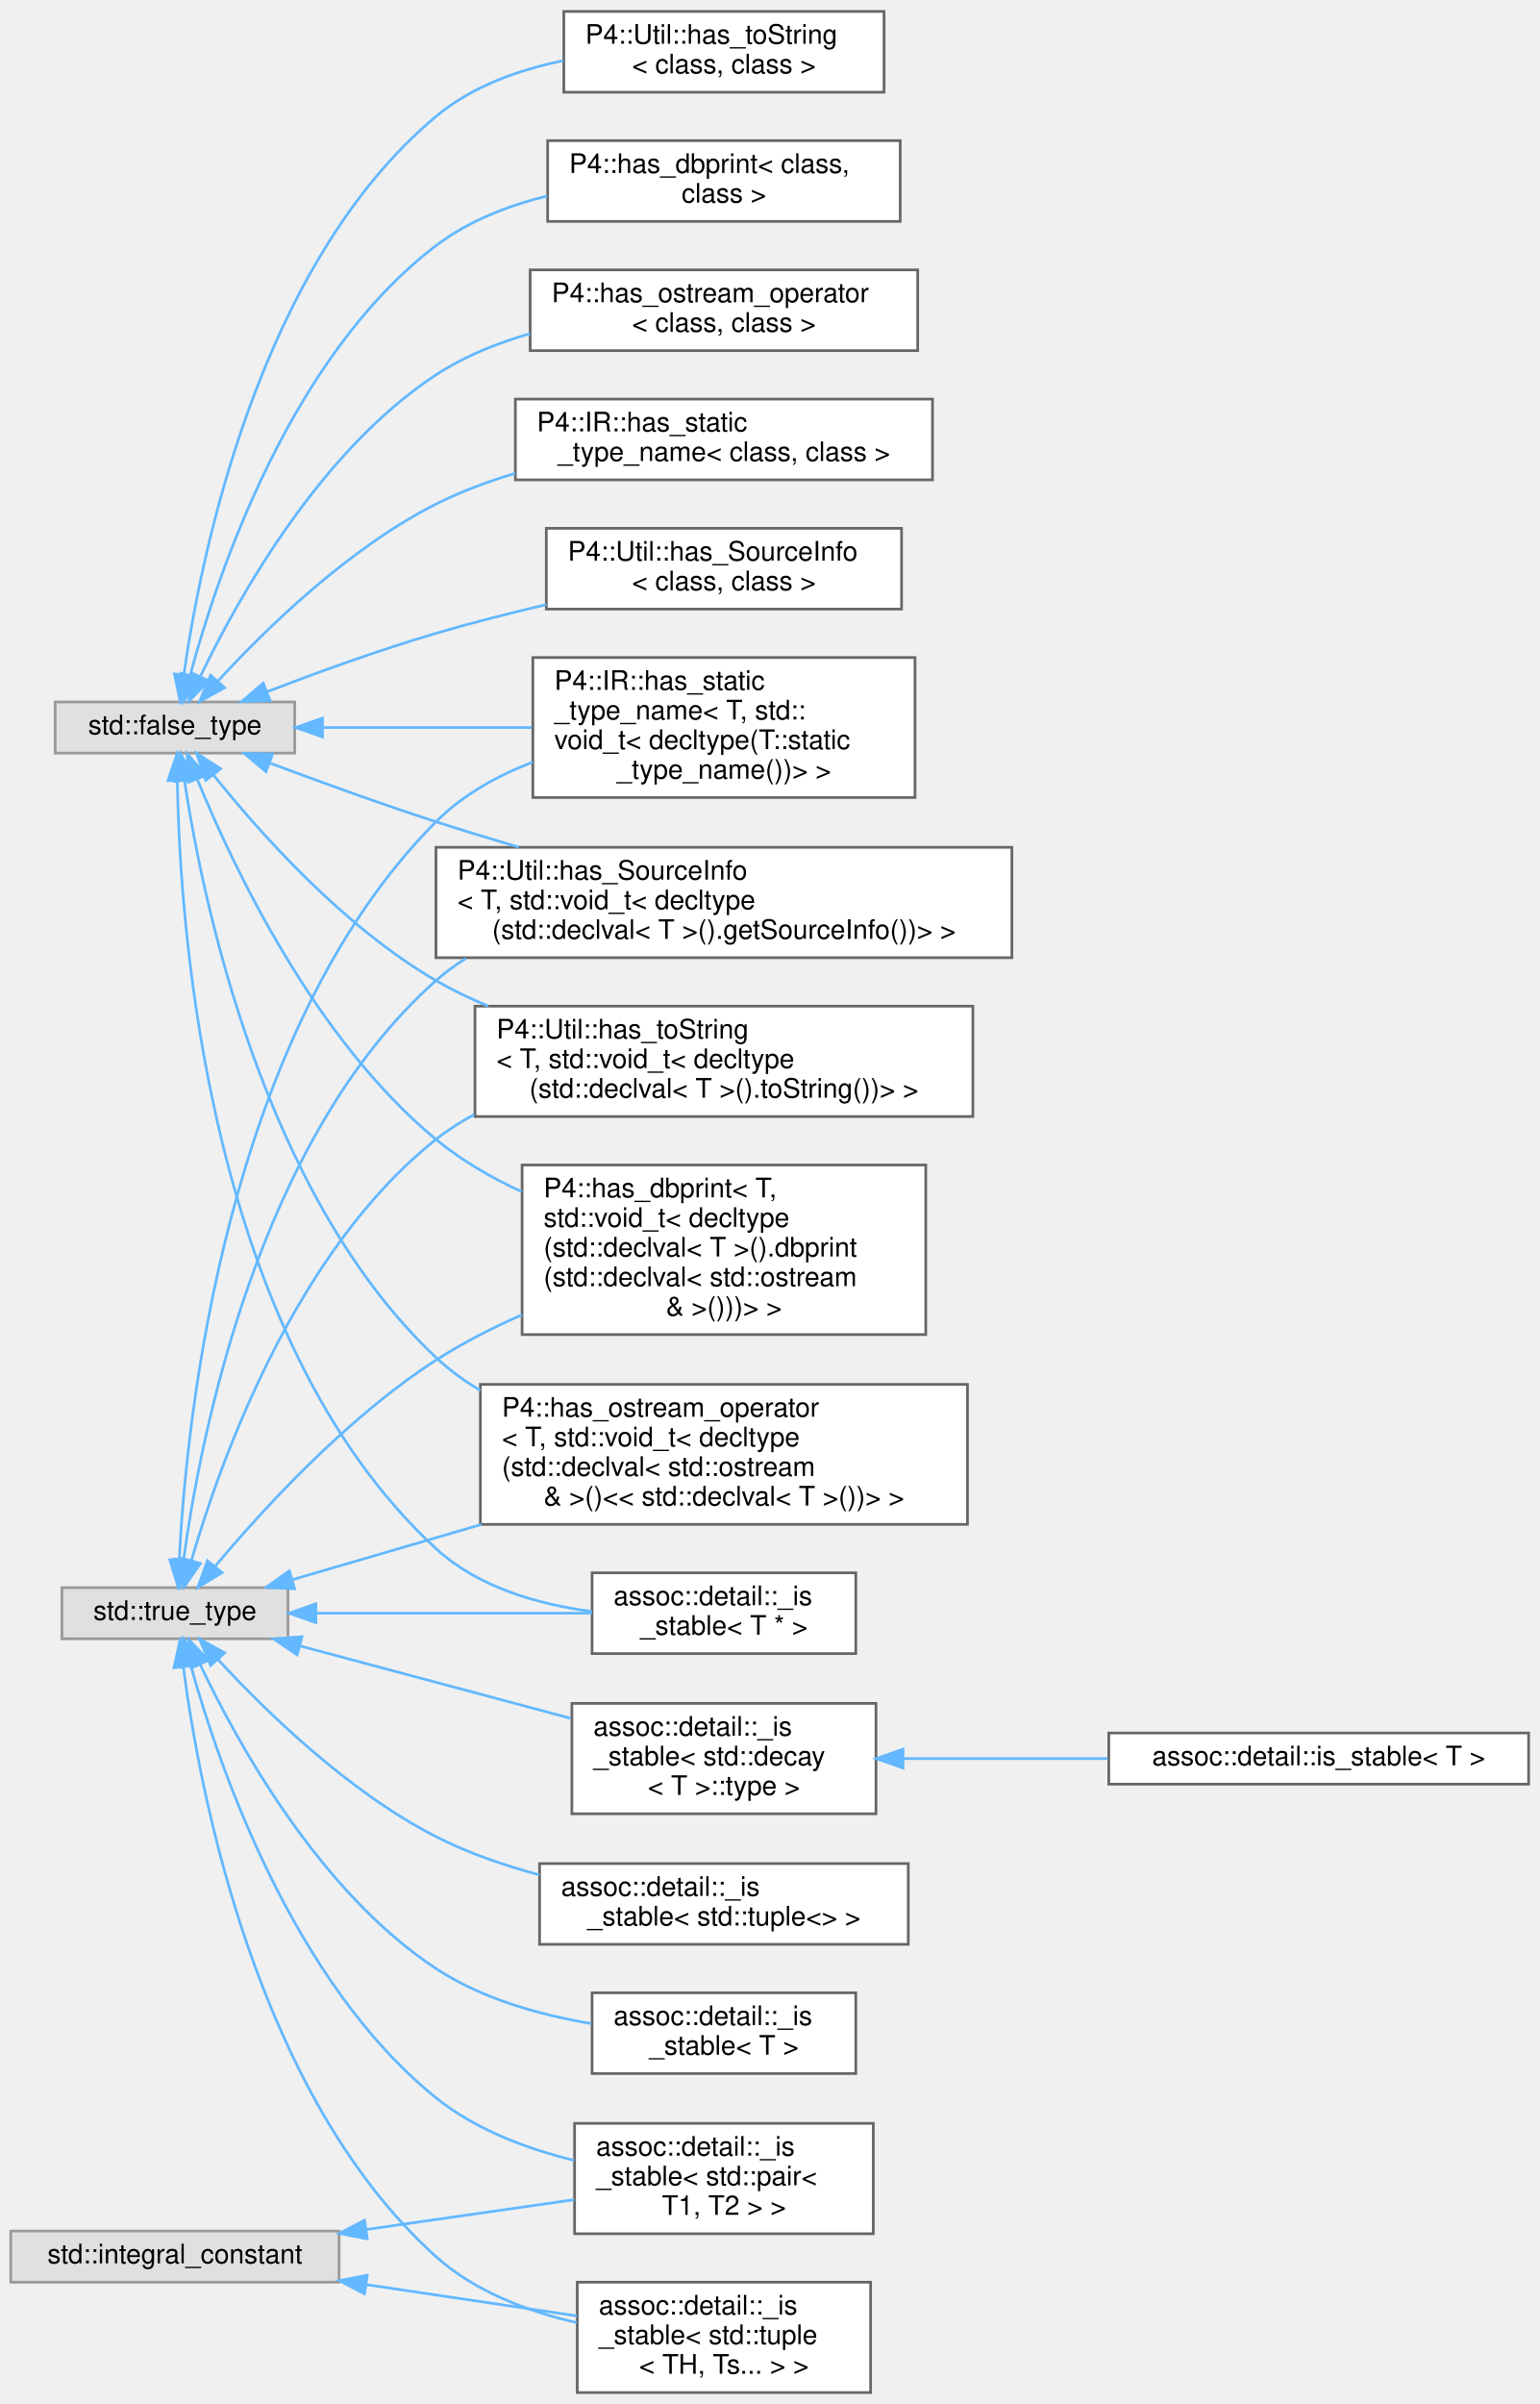
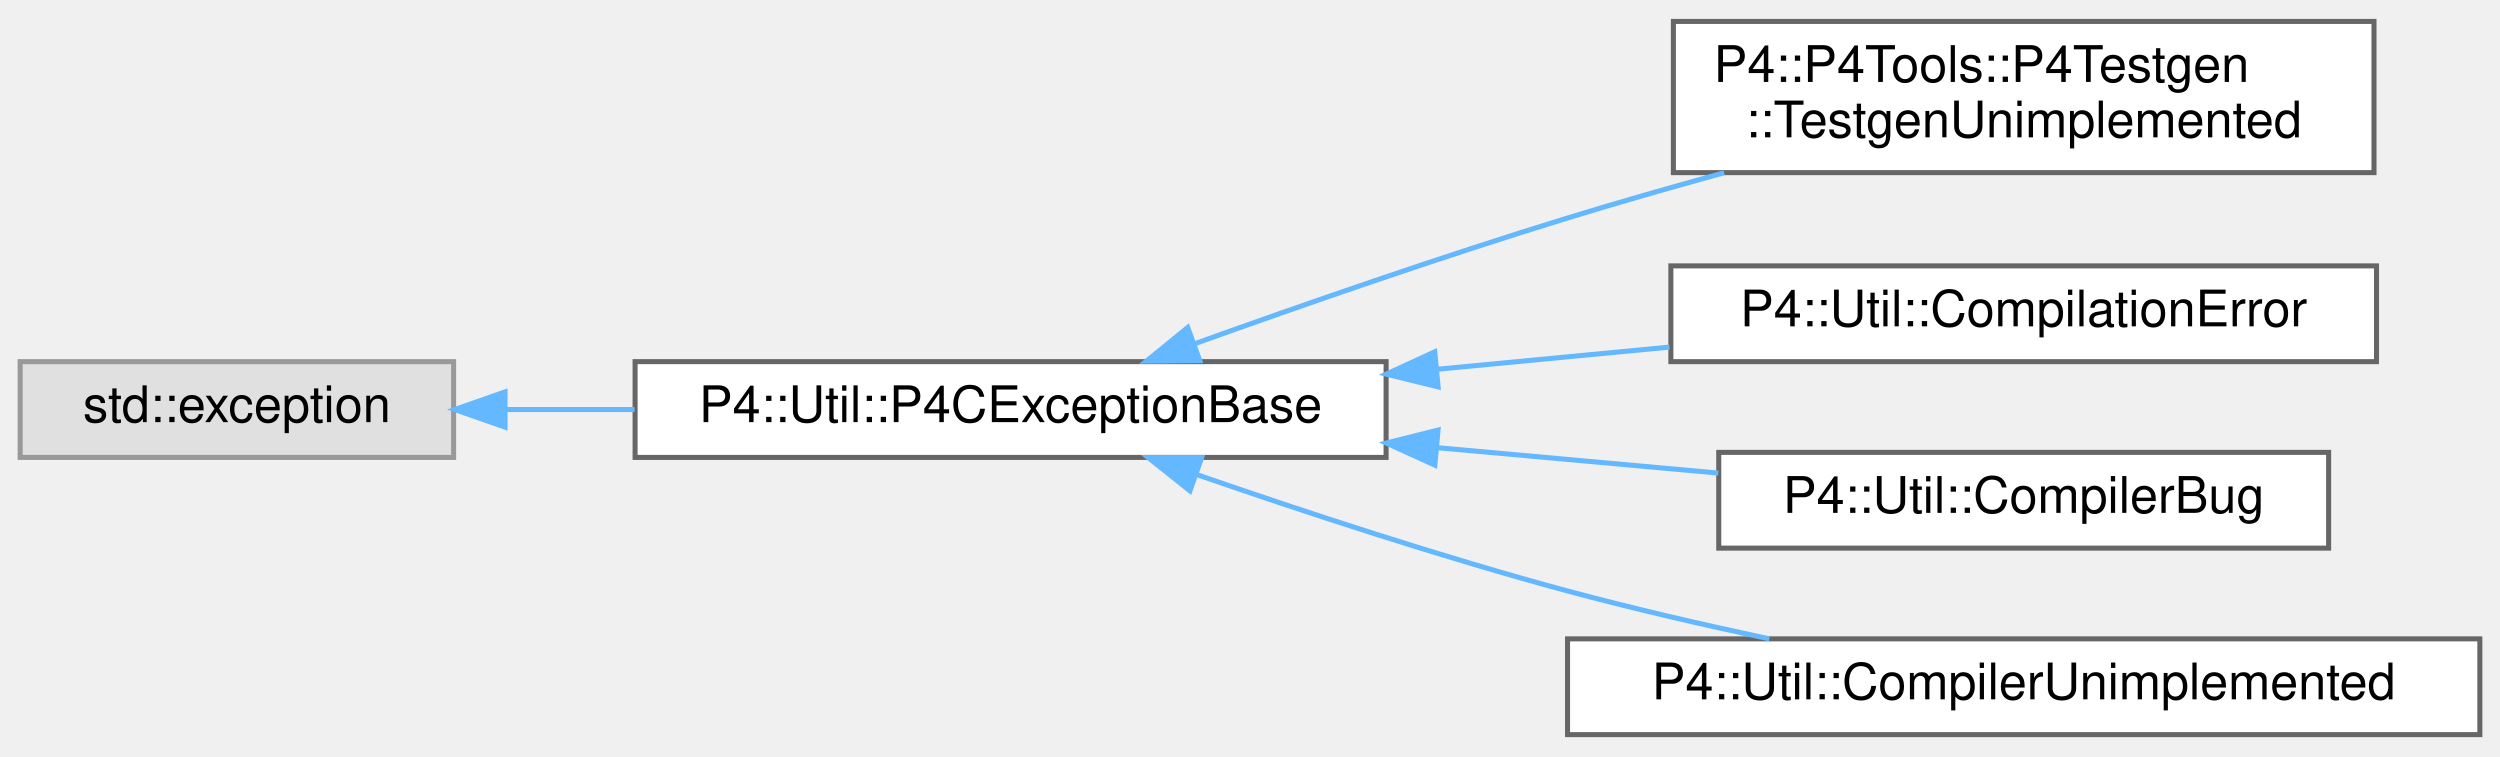
- <svg xmlns="http://www.w3.org/2000/svg" xmlns:xlink="http://www.w3.org/1999/xlink" width="572pt" height="893pt" viewBox="0.00 0.00 572.00 892.50">
-   <g id="graph0" class="graph" transform="scale(1 1) rotate(0) translate(4 888.5)">
+ <svg xmlns="http://www.w3.org/2000/svg" xmlns:xlink="http://www.w3.org/1999/xlink" width="496pt" height="150pt" viewBox="0.00 0.00 496.00 149.50">
+   <g id="graph0" class="graph" transform="scale(1 1) rotate(0) translate(4 145.5)">
    <g id="Node000000" class="node">
      <g id="a_Node000000">
        <a xlink:title=" ">
-           <polygon fill="#e0e0e0" stroke="#999999" points="105.5,-628 16.5,-628 16.5,-609 105.5,-609 105.5,-628" />
-           <text text-anchor="middle" x="61" y="-616" font-family="Helvetica,sans-Serif" font-size="10.00">std::false_type</text>
+           <polygon fill="#e0e0e0" stroke="#999999" points="86,-74 0,-74 0,-55 86,-55 86,-74" />
+           <text text-anchor="middle" x="43" y="-62" font-family="Helvetica,sans-Serif" font-size="10.00">std::exception</text>
        </a>
      </g>
    </g>
    <g id="Node000001" class="node">
      <g id="a_Node000001">
-         <a xlink:href="struct_p4_1_1_i_r_1_1has__static__type__name_3_01_t_00_01std_1_1void__t_3_01decltype_07_t_1_1static__type__name_07_08_08_4_01_4.html" target="_top" xlink:title=" ">
-           <polygon fill="white" stroke="#666666" points="336,-644.5 194,-644.5 194,-592.5 336,-592.5 336,-644.5" />
-           <text text-anchor="start" x="202" y="-632.5" font-family="Helvetica,sans-Serif" font-size="10.00">P4::IR::has_static</text>
-           <text text-anchor="start" x="202" y="-621.5" font-family="Helvetica,sans-Serif" font-size="10.00">_type_name&lt; T, std::</text>
-           <text text-anchor="start" x="202" y="-610.5" font-family="Helvetica,sans-Serif" font-size="10.00">void_t&lt; decltype(T::static</text>
-           <text text-anchor="middle" x="265" y="-599.5" font-family="Helvetica,sans-Serif" font-size="10.00">_type_name())&gt; &gt;</text>
+         <a xlink:href="class_p4_1_1_util_1_1_p4_c_exception_base.html" target="_top" xlink:title=" ">
+           <polygon fill="white" stroke="#666666" points="271,-74 122,-74 122,-55 271,-55 271,-74" />
+           <text text-anchor="middle" x="196.5" y="-62" font-family="Helvetica,sans-Serif" font-size="10.00">P4::Util::P4CExceptionBase</text>
        </a>
      </g>
    </g>
-     <g id="edge2519_Node000000_Node000001" class="edge">
-       <g id="a_edge2519_Node000000_Node000001">
+     <g id="edge2520_Node000000_Node000001" class="edge">
+       <g id="a_edge2520_Node000000_Node000001">
        <a xlink:title=" ">
-           <path fill="none" stroke="#63b8ff" d="M116.09,-618.5C139.91,-618.5 168.21,-618.5 193.65,-618.5" />
-           <polygon fill="#63b8ff" stroke="#63b8ff" points="115.83,-615 105.83,-618.5 115.83,-622 115.83,-615" />
+           <path fill="none" stroke="#63b8ff" d="M96.39,-64.5C104.63,-64.5 113.29,-64.5 121.9,-64.5" />
+           <polygon fill="#63b8ff" stroke="#63b8ff" points="96.2,-61 86.2,-64.5 96.2,-68 96.2,-61" />
        </a>
      </g>
    </g>
-     <g id="Node000010" class="node">
-       <g id="a_Node000010">
-         <a xlink:href="struct_p4_1_1_util_1_1has___source_info_3_01_t_00_01std_1_1void__t_3_01decltype_07std_1_1declvaleceb1e5b41b0ceab45c2091dafb42308.html" target="_top" xlink:title=" ">
-           <polygon fill="white" stroke="#666666" points="372,-574 158,-574 158,-533 372,-533 372,-574" />
-           <text text-anchor="start" x="166" y="-562" font-family="Helvetica,sans-Serif" font-size="10.00">P4::Util::has_SourceInfo</text>
-           <text text-anchor="start" x="166" y="-551" font-family="Helvetica,sans-Serif" font-size="10.00">&lt; T, std::void_t&lt; decltype</text>
-           <text text-anchor="middle" x="265" y="-540" font-family="Helvetica,sans-Serif" font-size="10.00">(std::declval&lt; T &gt;().getSourceInfo())&gt; &gt;</text>
+     <g id="Node000002" class="node">
+       <g id="a_Node000002">
+         <a xlink:href="class_p4_1_1_p4_tools_1_1_p4_testgen_1_1_testgen_unimplemented.html" target="_top" xlink:title=" ">
+           <polygon fill="white" stroke="#666666" points="467,-141.5 328,-141.5 328,-111.5 467,-111.5 467,-141.5" />
+           <text text-anchor="start" x="336" y="-129.5" font-family="Helvetica,sans-Serif" font-size="10.00">P4::P4Tools::P4Testgen</text>
+           <text text-anchor="middle" x="397.5" y="-118.5" font-family="Helvetica,sans-Serif" font-size="10.00">::TestgenUnimplemented</text>
        </a>
      </g>
    </g>
-     <g id="edge2520_Node000000_Node000010" class="edge">
-       <g id="a_edge2520_Node000000_Node000010">
+     <g id="edge2521_Node000001_Node000002" class="edge">
+       <g id="a_edge2521_Node000001_Node000002">
        <a xlink:title=" ">
-           <path fill="none" stroke="#63b8ff" d="M96.29,-605.3C114.51,-598.47 137.35,-590.18 158,-583.5 167.92,-580.29 178.42,-577.09 188.8,-574.04" />
-           <polygon fill="#63b8ff" stroke="#63b8ff" points="94.81,-602.12 86.69,-608.93 97.28,-608.67 94.81,-602.12" />
+           <path fill="none" stroke="#63b8ff" d="M233.04,-77.56C254.36,-85.22 282.09,-94.85 307,-102.5 317,-105.57 327.69,-108.63 338.07,-111.48" />
+           <polygon fill="#63b8ff" stroke="#63b8ff" points="234.03,-74.2 223.43,-74.09 231.65,-80.78 234.03,-74.2" />
        </a>
      </g>
    </g>
-     <g id="Node000011" class="node">
-       <g id="a_Node000011">
-         <a xlink:href="struct_p4_1_1_util_1_1has__to_string_3_01_t_00_01std_1_1void__t_3_01decltype_07std_1_1declval_3_acb3d703214236ac0dfb06e6517d195f.html" target="_top" xlink:title=" ">
-           <polygon fill="white" stroke="#666666" points="357.5,-515 172.5,-515 172.5,-474 357.5,-474 357.5,-515" />
-           <text text-anchor="start" x="180.5" y="-503" font-family="Helvetica,sans-Serif" font-size="10.00">P4::Util::has_toString</text>
-           <text text-anchor="start" x="180.5" y="-492" font-family="Helvetica,sans-Serif" font-size="10.00">&lt; T, std::void_t&lt; decltype</text>
-           <text text-anchor="middle" x="265" y="-481" font-family="Helvetica,sans-Serif" font-size="10.00">(std::declval&lt; T &gt;().toString())&gt; &gt;</text>
+     <g id="Node000003" class="node">
+       <g id="a_Node000003">
+         <a xlink:href="class_p4_1_1_util_1_1_compilation_error.html" target="_top" xlink:title=" ">
+           <polygon fill="white" stroke="#666666" points="467.5,-93 327.5,-93 327.5,-74 467.5,-74 467.5,-93" />
+           <text text-anchor="middle" x="397.5" y="-81" font-family="Helvetica,sans-Serif" font-size="10.00">P4::Util::CompilationError</text>
        </a>
      </g>
    </g>
-     <g id="edge2521_Node000000_Node000011" class="edge">
-       <g id="a_edge2521_Node000000_Node000011">
+     <g id="edge2522_Node000001_Node000003" class="edge">
+       <g id="a_edge2522_Node000001_Node000003">
        <a xlink:title=" ">
-           <path fill="none" stroke="#63b8ff" d="M75.42,-600.77C92.39,-579.57 123.57,-544.46 158,-524.5 164.12,-520.95 170.69,-517.8 177.44,-515.01" />
-           <polygon fill="#63b8ff" stroke="#63b8ff" points="72.45,-598.88 69.05,-608.92 77.97,-603.19 72.45,-598.88" />
+           <path fill="none" stroke="#63b8ff" d="M281.05,-72.48C296.43,-73.95 312.33,-75.46 327.23,-76.89" />
+           <polygon fill="#63b8ff" stroke="#63b8ff" points="281.32,-68.99 271.03,-71.52 280.66,-75.96 281.32,-68.99" />
        </a>
      </g>
    </g>
-     <g id="Node000012" class="node">
-       <g id="a_Node000012">
-         <a xlink:href="struct_p4_1_1has__dbprint_3_01_t_00_01std_1_1void__t_3_01decltype_07std_1_1declval_3_01_t_01_4_012206707ff62b52b5f3b6b59b578fd59.html" target="_top" xlink:title=" ">
-           <polygon fill="white" stroke="#666666" points="340,-456 190,-456 190,-393 340,-393 340,-456" />
-           <text text-anchor="start" x="198" y="-444" font-family="Helvetica,sans-Serif" font-size="10.00">P4::has_dbprint&lt; T,</text>
-           <text text-anchor="start" x="198" y="-433" font-family="Helvetica,sans-Serif" font-size="10.00"> std::void_t&lt; decltype</text>
-           <text text-anchor="start" x="198" y="-422" font-family="Helvetica,sans-Serif" font-size="10.00">(std::declval&lt; T &gt;().dbprint</text>
-           <text text-anchor="start" x="198" y="-411" font-family="Helvetica,sans-Serif" font-size="10.00">(std::declval&lt; std::ostream</text>
-           <text text-anchor="middle" x="265" y="-400" font-family="Helvetica,sans-Serif" font-size="10.00"> &amp; &gt;()))&gt; &gt;</text>
+     <g id="Node000004" class="node">
+       <g id="a_Node000004">
+         <a xlink:href="class_p4_1_1_util_1_1_compiler_bug.html" target="_top" xlink:title="This class indicates a bug in the compiler.">
+           <polygon fill="white" stroke="#666666" points="458,-56 337,-56 337,-37 458,-37 458,-56" />
+           <text text-anchor="middle" x="397.5" y="-44" font-family="Helvetica,sans-Serif" font-size="10.00">P4::Util::CompilerBug</text>
        </a>
      </g>
    </g>
-     <g id="edge2522_Node000000_Node000012" class="edge">
-       <g id="a_edge2522_Node000000_Node000012">
+     <g id="edge2523_Node000001_Node000004" class="edge">
+       <g id="a_edge2523_Node000001_Node000004">
        <a xlink:title=" ">
-           <path fill="none" stroke="#63b8ff" d="M69.33,-599.21C82.43,-567.17 112.8,-502.79 158,-465.5 167.44,-457.72 178.52,-451.3 189.9,-446.04" />
-           <polygon fill="#63b8ff" stroke="#63b8ff" points="65.98,-598.17 65.55,-608.76 72.49,-600.75 65.98,-598.17" />
-         </a>
-       </g>
-     </g>
-     <g id="Node000013" class="node">
-       <g id="a_Node000013">
-         <a xlink:href="struct_p4_1_1has__ostream__operator_3_01_t_00_01std_1_1void__t_3_01decltype_07std_1_1declval_3_0b23eeecb7e72d387dfbaa930aade2e05.html" target="_top" xlink:title=" ">
-           <polygon fill="white" stroke="#666666" points="355.5,-374.5 174.5,-374.5 174.5,-322.5 355.5,-322.5 355.5,-374.5" />
-           <text text-anchor="start" x="182.5" y="-362.5" font-family="Helvetica,sans-Serif" font-size="10.00">P4::has_ostream_operator</text>
-           <text text-anchor="start" x="182.5" y="-351.5" font-family="Helvetica,sans-Serif" font-size="10.00">&lt; T, std::void_t&lt; decltype</text>
-           <text text-anchor="start" x="182.5" y="-340.5" font-family="Helvetica,sans-Serif" font-size="10.00">(std::declval&lt; std::ostream</text>
-           <text text-anchor="middle" x="265" y="-329.5" font-family="Helvetica,sans-Serif" font-size="10.00"> &amp; &gt;()&lt;&lt; std::declval&lt; T &gt;())&gt; &gt;</text>
-         </a>
-       </g>
-     </g>
-     <g id="edge2523_Node000000_Node000013" class="edge">
-       <g id="a_edge2523_Node000000_Node000013">
-         <a xlink:title=" ">
-           <path fill="none" stroke="#63b8ff" d="M64.53,-598.8C71.29,-554.23 93.83,-444.81 158,-384.5 162.96,-379.84 168.54,-375.78 174.48,-372.25" />
-           <polygon fill="#63b8ff" stroke="#63b8ff" points="61.04,-598.51 63.11,-608.9 67.97,-599.48 61.04,-598.51" />
-         </a>
-       </g>
-     </g>
-     <g id="Node000015" class="node">
-       <g id="a_Node000015">
-         <a xlink:href="struct_p4_1_1_i_r_1_1has__static__type__name.html" target="_top" xlink:title=" ">
-           <polygon fill="white" stroke="#666666" points="342.5,-740.5 187.5,-740.5 187.5,-710.5 342.5,-710.5 342.5,-740.5" />
-           <text text-anchor="start" x="195.5" y="-728.5" font-family="Helvetica,sans-Serif" font-size="10.00">P4::IR::has_static</text>
-           <text text-anchor="middle" x="265" y="-717.5" font-family="Helvetica,sans-Serif" font-size="10.00">_type_name&lt; class, class &gt;</text>
-         </a>
-       </g>
-     </g>
-     <g id="edge2524_Node000000_Node000015" class="edge">
-       <g id="a_edge2524_Node000000_Node000015">
-         <a xlink:title=" ">
-           <path fill="none" stroke="#63b8ff" d="M77.03,-635.82C94.54,-654.87 125.28,-684.97 158,-701.5 167.18,-706.14 177.25,-709.89 187.43,-712.92" />
-           <polygon fill="#63b8ff" stroke="#63b8ff" points="79.44,-633.27 70.16,-628.17 74.24,-637.95 79.44,-633.27" />
-         </a>
-       </g>
-     </g>
-     <g id="Node000016" class="node">
-       <g id="a_Node000016">
-         <a xlink:href="struct_p4_1_1_util_1_1has___source_info.html" target="_top" xlink:title="SFINAE helper to check if given class has a getSourceInfo method.">
-           <polygon fill="white" stroke="#666666" points="331,-692.5 199,-692.5 199,-662.5 331,-662.5 331,-692.5" />
-           <text text-anchor="start" x="207" y="-680.5" font-family="Helvetica,sans-Serif" font-size="10.00">P4::Util::has_SourceInfo</text>
-           <text text-anchor="middle" x="265" y="-669.5" font-family="Helvetica,sans-Serif" font-size="10.00">&lt; class, class &gt;</text>
-         </a>
-       </g>
-     </g>
-     <g id="edge2525_Node000000_Node000016" class="edge">
-       <g id="a_edge2525_Node000000_Node000016">
-         <a xlink:title=" ">
-           <path fill="none" stroke="#63b8ff" d="M95.15,-631.77C113.49,-638.8 136.79,-647.26 158,-653.5 171.12,-657.36 185.32,-660.96 198.92,-664.14" />
-           <polygon fill="#63b8ff" stroke="#63b8ff" points="96.37,-628.49 85.78,-628.13 93.84,-635.01 96.37,-628.49" />
-         </a>
-       </g>
-     </g>
-     <g id="Node000017" class="node">
-       <g id="a_Node000017">
-         <a xlink:href="struct_p4_1_1_util_1_1has__to_string.html" target="_top" xlink:title="SFINAE helper to check if given class has a toString method.">
-           <polygon fill="white" stroke="#666666" points="324.5,-884.5 205.5,-884.5 205.5,-854.5 324.5,-854.5 324.5,-884.5" />
-           <text text-anchor="start" x="213.5" y="-872.5" font-family="Helvetica,sans-Serif" font-size="10.00">P4::Util::has_toString</text>
-           <text text-anchor="middle" x="265" y="-861.5" font-family="Helvetica,sans-Serif" font-size="10.00">&lt; class, class &gt;</text>
-         </a>
-       </g>
-     </g>
-     <g id="edge2526_Node000000_Node000017" class="edge">
-       <g id="a_edge2526_Node000000_Node000017">
-         <a xlink:title=" ">
-           <path fill="none" stroke="#63b8ff" d="M64.3,-638.09C70.57,-682.34 92.19,-790.44 158,-845.5 171.24,-856.58 188.56,-862.8 205.35,-866.23" />
-           <polygon fill="#63b8ff" stroke="#63b8ff" points="67.75,-637.53 62.99,-628.06 60.81,-638.43 67.75,-637.53" />
-         </a>
-       </g>
-     </g>
-     <g id="Node000018" class="node">
-       <g id="a_Node000018">
-         <a xlink:href="struct_p4_1_1has__dbprint.html" target="_top" xlink:title=" ">
-           <polygon fill="white" stroke="#666666" points="330.5,-836.5 199.5,-836.5 199.5,-806.5 330.5,-806.5 330.5,-836.5" />
-           <text text-anchor="start" x="207.5" y="-824.5" font-family="Helvetica,sans-Serif" font-size="10.00">P4::has_dbprint&lt; class,</text>
-           <text text-anchor="middle" x="265" y="-813.5" font-family="Helvetica,sans-Serif" font-size="10.00"> class &gt;</text>
-         </a>
-       </g>
-     </g>
-     <g id="edge2527_Node000000_Node000018" class="edge">
-       <g id="a_edge2527_Node000000_Node000018">
-         <a xlink:title=" ">
-           <path fill="none" stroke="#63b8ff" d="M66.74,-638.18C76.77,-675.45 103.84,-756.27 158,-797.5 169.94,-806.59 184.68,-812.34 199.34,-815.96" />
-           <polygon fill="#63b8ff" stroke="#63b8ff" points="70.03,-636.92 64.16,-628.1 63.25,-638.66 70.03,-636.92" />
-         </a>
-       </g>
-     </g>
-     <g id="Node000019" class="node">
-       <g id="a_Node000019">
-         <a xlink:href="struct_p4_1_1has__ostream__operator.html" target="_top" xlink:title=" ">
-           <polygon fill="white" stroke="#666666" points="337,-788.5 193,-788.5 193,-758.5 337,-758.5 337,-788.5" />
-           <text text-anchor="start" x="201" y="-776.5" font-family="Helvetica,sans-Serif" font-size="10.00">P4::has_ostream_operator</text>
-           <text text-anchor="middle" x="265" y="-765.5" font-family="Helvetica,sans-Serif" font-size="10.00">&lt; class, class &gt;</text>
-         </a>
-       </g>
-     </g>
-     <g id="edge2528_Node000000_Node000019" class="edge">
-       <g id="a_edge2528_Node000000_Node000019">
-         <a xlink:title=" ">
-           <path fill="none" stroke="#63b8ff" d="M70.54,-637.68C84.48,-666.67 114.95,-721.27 158,-749.5 168.49,-756.38 180.69,-761.31 192.99,-764.83" />
-           <polygon fill="#63b8ff" stroke="#63b8ff" points="73.55,-635.85 66.16,-628.25 67.2,-638.79 73.55,-635.85" />
+           <path fill="none" stroke="#63b8ff" d="M281.06,-56.94C299.82,-55.24 319.36,-53.48 336.92,-51.89" />
+           <polygon fill="#63b8ff" stroke="#63b8ff" points="280.68,-53.46 271.03,-57.85 281.31,-60.43 280.68,-53.46" />
        </a>
      </g>
    </g>
    <g id="Node000005" class="node">
      <g id="a_Node000005">
-         <a xlink:href="structassoc_1_1detail_1_1__is__stable_3_01_t_01_5_01_4.html" target="_top" xlink:title=" ">
-           <polygon fill="white" stroke="#666666" points="314,-304.5 216,-304.5 216,-274.5 314,-274.5 314,-304.5" />
-           <text text-anchor="start" x="224" y="-292.5" font-family="Helvetica,sans-Serif" font-size="10.00">assoc::detail::_is</text>
-           <text text-anchor="middle" x="265" y="-281.5" font-family="Helvetica,sans-Serif" font-size="10.00">_stable&lt; T * &gt;</text>
+         <a xlink:href="class_p4_1_1_util_1_1_compiler_unimplemented.html" target="_top" xlink:title="This class indicates an unimplemented feature in the compiler.">
+           <polygon fill="white" stroke="#666666" points="488,-19 307,-19 307,0 488,0 488,-19" />
+           <text text-anchor="middle" x="397.5" y="-7" font-family="Helvetica,sans-Serif" font-size="10.00">P4::Util::CompilerUnimplemented</text>
        </a>
      </g>
    </g>
-     <g id="edge2529_Node000000_Node000005" class="edge">
-       <g id="a_edge2529_Node000000_Node000005">
+     <g id="edge2524_Node000001_Node000005" class="edge">
+       <g id="a_edge2524_Node000001_Node000005">
        <a xlink:title=" ">
-           <path fill="none" stroke="#63b8ff" d="M61.9,-598.75C62.76,-544.46 72.99,-391.79 158,-313.5 173.55,-299.18 195.78,-292.8 215.87,-290.15" />
-           <polygon fill="#63b8ff" stroke="#63b8ff" points="58.4,-598.76 61.83,-608.78 65.4,-598.81 58.4,-598.76" />
-         </a>
-       </g>
-     </g>
-     <g id="Node000007" class="node">
-       <g id="a_Node000007">
-         <a xlink:title=" ">
-           <polygon fill="#e0e0e0" stroke="#999999" points="122,-60 0,-60 0,-41 122,-41 122,-60" />
-           <text text-anchor="middle" x="61" y="-48" font-family="Helvetica,sans-Serif" font-size="10.00">std::integral_constant</text>
-         </a>
-       </g>
-     </g>
-     <g id="Node000006" class="node">
-       <g id="a_Node000006">
-         <a xlink:href="structassoc_1_1detail_1_1__is__stable_3_01std_1_1pair_3_01_t1_00_01_t2_01_4_01_4.html" target="_top" xlink:title=" ">
-           <polygon fill="white" stroke="#666666" points="320.5,-100 209.5,-100 209.5,-59 320.5,-59 320.5,-100" />
-           <text text-anchor="start" x="217.5" y="-88" font-family="Helvetica,sans-Serif" font-size="10.00">assoc::detail::_is</text>
-           <text text-anchor="start" x="217.5" y="-77" font-family="Helvetica,sans-Serif" font-size="10.00">_stable&lt; std::pair&lt;</text>
-           <text text-anchor="middle" x="265" y="-66" font-family="Helvetica,sans-Serif" font-size="10.00"> T1, T2 &gt; &gt;</text>
-         </a>
-       </g>
-     </g>
-     <g id="edge2530_Node000007_Node000006" class="edge">
-       <g id="a_edge2530_Node000007_Node000006">
-         <a xlink:title=" ">
-           <path fill="none" stroke="#63b8ff" d="M131.98,-60.55C157.31,-64.18 185.52,-68.23 209.34,-71.65" />
-           <polygon fill="#63b8ff" stroke="#63b8ff" points="132.46,-57.08 122.06,-59.12 131.46,-64.01 132.46,-57.08" />
-         </a>
-       </g>
-     </g>
-     <g id="Node000008" class="node">
-       <g id="a_Node000008">
-         <a xlink:href="structassoc_1_1detail_1_1__is__stable_3_01std_1_1tuple_3_01_t_h_00_01_ts_8_8_8_01_4_01_4.html" target="_top" xlink:title=" ">
-           <polygon fill="white" stroke="#666666" points="319.5,-41 210.5,-41 210.5,0 319.5,0 319.5,-41" />
-           <text text-anchor="start" x="218.5" y="-29" font-family="Helvetica,sans-Serif" font-size="10.00">assoc::detail::_is</text>
-           <text text-anchor="start" x="218.5" y="-18" font-family="Helvetica,sans-Serif" font-size="10.00">_stable&lt; std::tuple</text>
-           <text text-anchor="middle" x="265" y="-7" font-family="Helvetica,sans-Serif" font-size="10.00">&lt; TH, Ts... &gt; &gt;</text>
-         </a>
-       </g>
-     </g>
-     <g id="edge2531_Node000007_Node000008" class="edge">
-       <g id="a_edge2531_Node000007_Node000008">
-         <a xlink:title=" ">
-           <path fill="none" stroke="#63b8ff" d="M132.1,-40.09C157.76,-36.28 186.36,-32.03 210.36,-28.47" />
-           <polygon fill="#63b8ff" stroke="#63b8ff" points="131.44,-36.65 122.06,-41.58 132.47,-43.57 131.44,-36.65" />
-         </a>
-       </g>
-     </g>
-     <g id="Node000002" class="node">
-       <g id="a_Node000002">
-         <a xlink:title=" ">
-           <polygon fill="#e0e0e0" stroke="#999999" points="103,-299 19,-299 19,-280 103,-280 103,-299" />
-           <text text-anchor="middle" x="61" y="-287" font-family="Helvetica,sans-Serif" font-size="10.00">std::true_type</text>
-         </a>
-       </g>
-     </g>
-     <g id="edge2538_Node000002_Node000001" class="edge">
-       <g id="a_edge2538_Node000002_Node000001">
-         <a xlink:title=" ">
-           <path fill="none" stroke="#63b8ff" d="M62.6,-309.5C65.28,-361.99 79.77,-505.01 158,-583.5 167.92,-593.45 180.72,-600.57 193.98,-605.67" />
-           <polygon fill="#63b8ff" stroke="#63b8ff" points="66.09,-309.06 62.18,-299.21 59.1,-309.35 66.09,-309.06" />
-         </a>
-       </g>
-     </g>
-     <g id="edge2539_Node000002_Node000010" class="edge">
-       <g id="a_edge2539_Node000002_Node000010">
-         <a xlink:title=" ">
-           <path fill="none" stroke="#63b8ff" d="M64.21,-309.27C70.34,-354.42 91.71,-465.77 158,-524.5 161.43,-527.54 165.14,-530.26 169.06,-532.7" />
-           <polygon fill="#63b8ff" stroke="#63b8ff" points="67.68,-308.77 62.96,-299.29 60.73,-309.64 67.68,-308.77" />
-         </a>
-       </g>
-     </g>
-     <g id="edge2540_Node000002_Node000011" class="edge">
-       <g id="a_edge2540_Node000002_Node000011">
-         <a xlink:title=" ">
-           <path fill="none" stroke="#63b8ff" d="M67.15,-309.16C77.76,-345.67 105.55,-424.01 158,-465.5 162.41,-468.99 167.22,-472.06 172.26,-474.77" />
-           <polygon fill="#63b8ff" stroke="#63b8ff" points="70.45,-307.95 64.4,-299.25 63.71,-309.83 70.45,-307.95" />
-         </a>
-       </g>
-     </g>
-     <g id="edge2541_Node000002_Node000012" class="edge">
-       <g id="a_edge2541_Node000002_Node000012">
-         <a xlink:title=" ">
-           <path fill="none" stroke="#63b8ff" d="M76.01,-307.02C93.36,-327.73 124.71,-362.07 158,-383.5 167.87,-389.85 178.88,-395.47 189.96,-400.35" />
-           <polygon fill="#63b8ff" stroke="#63b8ff" points="78.52,-304.56 69.47,-299.06 73.11,-309.01 78.52,-304.56" />
-         </a>
-       </g>
-     </g>
-     <g id="edge2542_Node000002_Node000013" class="edge">
-       <g id="a_edge2542_Node000002_Node000013">
-         <a xlink:title=" ">
-           <path fill="none" stroke="#63b8ff" d="M104.55,-301.93C125.04,-307.91 150.43,-315.33 174.88,-322.47" />
-           <polygon fill="#63b8ff" stroke="#63b8ff" points="105.48,-298.55 94.9,-299.11 103.52,-305.27 105.48,-298.55" />
-         </a>
-       </g>
-     </g>
-     <g id="edge2534_Node000002_Node000005" class="edge">
-       <g id="a_edge2534_Node000002_Node000005">
-         <a xlink:title=" ">
-           <path fill="none" stroke="#63b8ff" d="M113.69,-289.5C145.18,-289.5 185.14,-289.5 215.95,-289.5" />
-           <polygon fill="#63b8ff" stroke="#63b8ff" points="113.37,-286 103.37,-289.5 113.37,-293 113.37,-286" />
-         </a>
-       </g>
-     </g>
-     <g id="edge2535_Node000002_Node000006" class="edge">
-       <g id="a_edge2535_Node000002_Node000006">
-         <a xlink:title=" ">
-           <path fill="none" stroke="#63b8ff" d="M66.91,-269.97C77.23,-232.94 104.77,-152.4 158,-109.5 172.59,-97.74 191.55,-90.59 209.39,-86.24" />
-           <polygon fill="#63b8ff" stroke="#63b8ff" points="63.43,-269.41 64.24,-279.98 70.2,-271.21 63.43,-269.41" />
-         </a>
-       </g>
-     </g>
-     <g id="edge2536_Node000002_Node000008" class="edge">
-       <g id="a_edge2536_Node000002_Node000008">
-         <a xlink:title=" ">
-           <path fill="none" stroke="#63b8ff" d="M64.14,-269.44C70.11,-223.62 91.18,-110.58 158,-50.5 172.36,-37.58 191.89,-30.19 210.28,-25.97" />
-           <polygon fill="#63b8ff" stroke="#63b8ff" points="60.64,-269.23 62.93,-279.57 67.59,-270.06 60.64,-269.23" />
-         </a>
-       </g>
-     </g>
-     <g id="Node000003" class="node">
-       <g id="a_Node000003">
-         <a xlink:href="structassoc_1_1detail_1_1__is__stable.html" target="_top" xlink:title=" ">
-           <polygon fill="white" stroke="#666666" points="321.5,-256 208.5,-256 208.5,-215 321.5,-215 321.5,-256" />
-           <text text-anchor="start" x="216.5" y="-244" font-family="Helvetica,sans-Serif" font-size="10.00">assoc::detail::_is</text>
-           <text text-anchor="start" x="216.5" y="-233" font-family="Helvetica,sans-Serif" font-size="10.00">_stable&lt; std::decay</text>
-           <text text-anchor="middle" x="265" y="-222" font-family="Helvetica,sans-Serif" font-size="10.00">&lt; T &gt;::type &gt;</text>
-         </a>
-       </g>
-     </g>
-     <g id="edge2532_Node000002_Node000003" class="edge">
-       <g id="a_edge2532_Node000002_Node000003">
-         <a xlink:title=" ">
-           <path fill="none" stroke="#63b8ff" d="M107.38,-277.37C137.19,-269.4 176.4,-258.92 208.14,-250.43" />
-           <polygon fill="#63b8ff" stroke="#63b8ff" points="106.41,-274.01 97.65,-279.97 108.21,-280.77 106.41,-274.01" />
-         </a>
-       </g>
-     </g>
-     <g id="Node000009" class="node">
-       <g id="a_Node000009">
-         <a xlink:href="structassoc_1_1detail_1_1__is__stable_3_01std_1_1tuple_3_4_01_4.html" target="_top" xlink:title=" ">
-           <polygon fill="white" stroke="#666666" points="333.5,-196.5 196.5,-196.5 196.5,-166.5 333.5,-166.5 333.5,-196.5" />
-           <text text-anchor="start" x="204.5" y="-184.5" font-family="Helvetica,sans-Serif" font-size="10.00">assoc::detail::_is</text>
-           <text text-anchor="middle" x="265" y="-173.5" font-family="Helvetica,sans-Serif" font-size="10.00">_stable&lt; std::tuple&lt;&gt; &gt;</text>
-         </a>
-       </g>
-     </g>
-     <g id="edge2537_Node000002_Node000009" class="edge">
-       <g id="a_edge2537_Node000002_Node000009">
-         <a xlink:title=" ">
-           <path fill="none" stroke="#63b8ff" d="M77.06,-272.24C94.59,-253.23 125.36,-223.18 158,-206.5 169.87,-200.44 183.24,-195.82 196.39,-192.3" />
-           <polygon fill="#63b8ff" stroke="#63b8ff" points="74.27,-270.1 70.18,-279.87 79.47,-274.78 74.27,-270.1" />
-         </a>
-       </g>
-     </g>
-     <g id="Node000014" class="node">
-       <g id="a_Node000014">
-         <a xlink:href="structassoc_1_1detail_1_1__is__stable.html" target="_top" xlink:title=" ">
-           <polygon fill="white" stroke="#666666" points="314,-148.5 216,-148.5 216,-118.5 314,-118.5 314,-148.5" />
-           <text text-anchor="start" x="224" y="-136.5" font-family="Helvetica,sans-Serif" font-size="10.00">assoc::detail::_is</text>
-           <text text-anchor="middle" x="265" y="-125.5" font-family="Helvetica,sans-Serif" font-size="10.00">_stable&lt; T &gt;</text>
-         </a>
-       </g>
-     </g>
-     <g id="edge2543_Node000002_Node000014" class="edge">
-       <g id="a_edge2543_Node000002_Node000014">
-         <a xlink:title=" ">
-           <path fill="none" stroke="#63b8ff" d="M70.32,-270.56C84.12,-241.45 114.6,-186.08 158,-157.5 175.02,-146.29 196.54,-140.27 215.74,-137.05" />
-           <polygon fill="#63b8ff" stroke="#63b8ff" points="67.12,-269.13 66.14,-279.67 73.49,-272.04 67.12,-269.13" />
-         </a>
-       </g>
-     </g>
-     <g id="Node000004" class="node">
-       <g id="a_Node000004">
-         <a xlink:href="structassoc_1_1detail_1_1is__stable.html" target="_top" xlink:title=" ">
-           <polygon fill="white" stroke="#666666" points="564,-245 408,-245 408,-226 564,-226 564,-245" />
-           <text text-anchor="middle" x="486" y="-233" font-family="Helvetica,sans-Serif" font-size="10.00">assoc::detail::is_stable&lt; T &gt;</text>
-         </a>
-       </g>
-     </g>
-     <g id="edge2533_Node000003_Node000004" class="edge">
-       <g id="a_edge2533_Node000003_Node000004">
-         <a xlink:title=" ">
-           <path fill="none" stroke="#63b8ff" d="M331.57,-235.5C355.49,-235.5 382.76,-235.5 407.61,-235.5" />
-           <polygon fill="#63b8ff" stroke="#63b8ff" points="331.55,-232 321.55,-235.5 331.55,-239 331.55,-232" />
+           <path fill="none" stroke="#63b8ff" d="M233.39,-51.61C254.62,-44.26 282.15,-35.2 307,-28.5 319.88,-25.03 333.95,-21.79 347.03,-19" />
+           <polygon fill="#63b8ff" stroke="#63b8ff" points="232.09,-48.36 223.81,-54.96 234.4,-54.96 232.09,-48.36" />
        </a>
      </g>
    </g>
  </g>
</svg>
